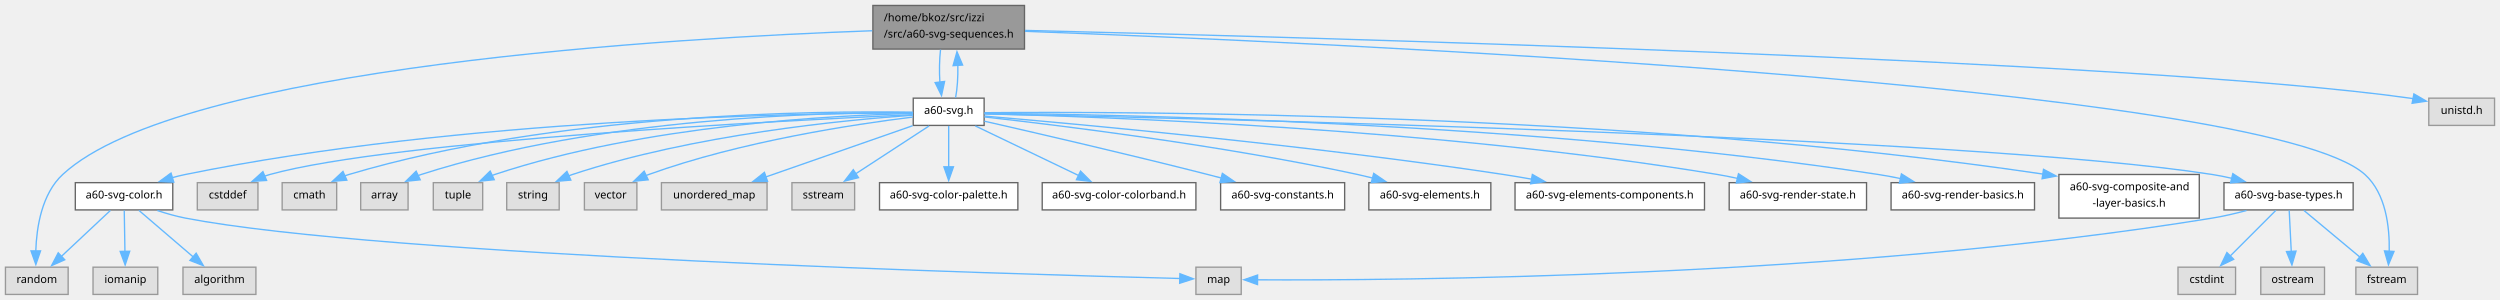
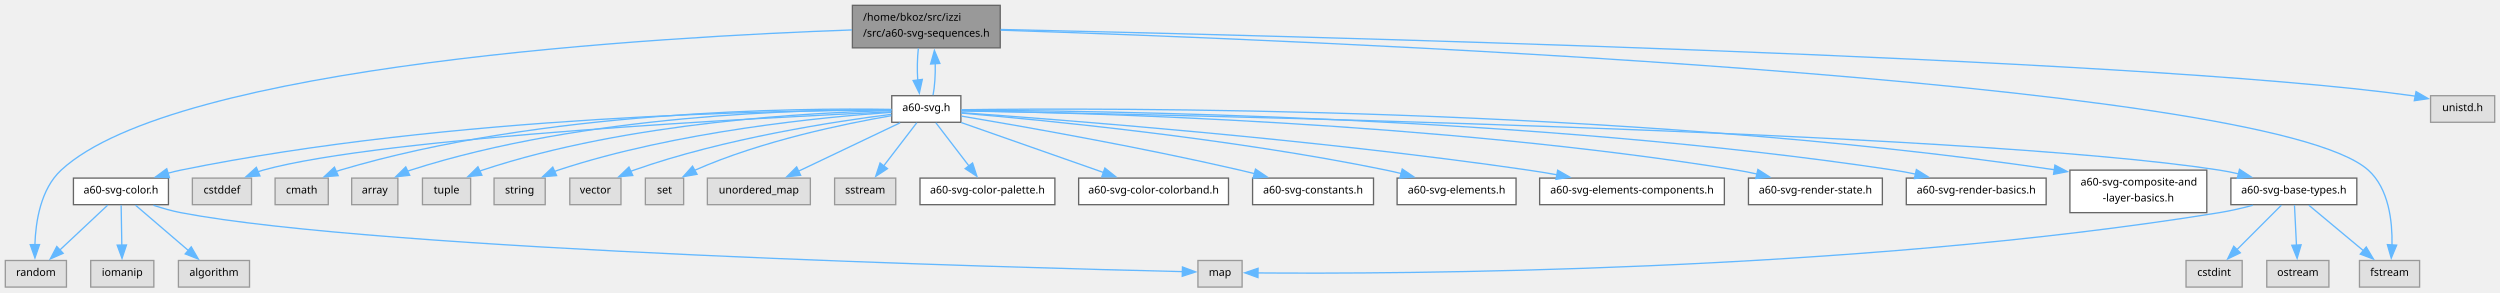
- <svg xmlns="http://www.w3.org/2000/svg" xmlns:xlink="http://www.w3.org/1999/xlink" width="1834pt" height="220pt" viewBox="0.00 0.00 1834.12 220.00">
+ <svg xmlns="http://www.w3.org/2000/svg" xmlns:xlink="http://www.w3.org/1999/xlink" width="1881pt" height="220pt" viewBox="0.00 0.00 1881.12 220.00">
  <g id="graph0" class="graph" transform="scale(1 1) rotate(0) translate(4 216)">
    <g id="Node000001" class="node">
      <g id="a_Node000001">
        <a xlink:title=" ">
-           <polygon fill="#999999" stroke="#666666" points="747.62,-212 636.38,-212 636.38,-180 747.62,-180 747.62,-212" />
-           <text text-anchor="start" x="644.38" y="-200.4" font-family="SourceSans" font-size="8.00">/home/bkoz/src/izzi</text>
-           <text text-anchor="middle" x="692" y="-188.4" font-family="SourceSans" font-size="8.00">/src/a60-svg-sequences.h</text>
+           <polygon fill="#999999" stroke="#666666" points="748.62,-212 637.38,-212 637.38,-180 748.62,-180 748.62,-212" />
+           <text text-anchor="start" x="645.38" y="-200.4" font-family="SourceSans" font-size="8.00">/home/bkoz/src/izzi</text>
+           <text text-anchor="middle" x="693" y="-188.4" font-family="SourceSans" font-size="8.00">/src/a60-svg-sequences.h</text>
        </a>
      </g>
    </g>
    <g id="Node000002" class="node">
      <g id="a_Node000002">
        <a xlink:title=" ">
-           <polygon fill="#e0e0e0" stroke="#999999" points="1769.62,-20 1724.38,-20 1724.38,0 1769.62,0 1769.62,-20" />
-           <text text-anchor="middle" x="1747" y="-8.4" font-family="SourceSans" font-size="8.00">fstream</text>
+           <polygon fill="#e0e0e0" stroke="#999999" points="1816.62,-20 1771.38,-20 1771.38,0 1816.62,0 1816.62,-20" />
+           <text text-anchor="middle" x="1794" y="-8.4" font-family="SourceSans" font-size="8.00">fstream</text>
        </a>
      </g>
    </g>
    <g id="edge1_Node000001_Node000002" class="edge">
      <g id="a_edge1_Node000001_Node000002">
        <a xlink:title=" ">
-           <path fill="none" stroke="#63b8ff" d="M747.97,-193.04C953.36,-185.36 1657.51,-154.33 1731,-88 1746.5,-74.01 1749.19,-49.27 1748.85,-31.6" />
-           <polygon fill="#63b8ff" stroke="#63b8ff" points="1752.35,-31.54 1748.28,-21.76 1745.36,-31.94 1752.35,-31.54" />
+           <path fill="none" stroke="#63b8ff" d="M748.89,-193.31C960,-186.4 1700.83,-157.35 1778,-88 1793.53,-74.05 1796.21,-49.3 1795.86,-31.62" />
+           <polygon fill="#63b8ff" stroke="#63b8ff" points="1799.36,-31.55 1795.29,-21.77 1792.37,-31.95 1799.36,-31.55" />
        </a>
      </g>
    </g>
    <g id="Node000003" class="node">
      <g id="a_Node000003">
        <a xlink:title=" ">
          <polygon fill="#e0e0e0" stroke="#999999" points="46,-20 0,-20 0,0 46,0 46,-20" />
          <text text-anchor="middle" x="23" y="-8.4" font-family="SourceSans" font-size="8.00">random</text>
        </a>
      </g>
    </g>
    <g id="edge2_Node000001_Node000003" class="edge">
      <g id="a_edge2_Node000001_Node000003">
        <a xlink:title=" ">
-           <path fill="none" stroke="#63b8ff" d="M635.91,-193.45C494.45,-188.39 128.25,-167.71 42,-88 26.62,-73.79 22.81,-49.29 22.25,-31.74" />
+           <path fill="none" stroke="#63b8ff" d="M637.09,-193.48C495.6,-188.46 128.44,-167.87 42,-88 26.62,-73.79 22.81,-49.29 22.25,-31.74" />
          <polygon fill="#63b8ff" stroke="#63b8ff" points="25.75,-31.96 22.29,-21.95 18.75,-31.93 25.75,-31.96" />
        </a>
      </g>
    </g>
    <g id="Node000004" class="node">
      <g id="a_Node000004">
        <a xlink:title=" ">
-           <polygon fill="#e0e0e0" stroke="#999999" points="1826.12,-144 1777.88,-144 1777.88,-124 1826.12,-124 1826.12,-144" />
-           <text text-anchor="middle" x="1802" y="-132.4" font-family="SourceSans" font-size="8.00">unistd.h</text>
+           <polygon fill="#e0e0e0" stroke="#999999" points="1873.12,-144 1824.88,-144 1824.88,-124 1873.12,-124 1873.12,-144" />
+           <text text-anchor="middle" x="1849" y="-132.4" font-family="SourceSans" font-size="8.00">unistd.h</text>
        </a>
      </g>
    </g>
    <g id="edge3_Node000001_Node000004" class="edge">
      <g id="a_edge3_Node000001_Node000004">
        <a xlink:title=" ">
-           <path fill="none" stroke="#63b8ff" d="M748.07,-193.7C939.28,-189.07 1564.86,-172.07 1764,-144 1764.83,-143.88 1765.67,-143.76 1766.52,-143.62" />
-           <polygon fill="#63b8ff" stroke="#63b8ff" points="1766.96,-147.1 1776.11,-141.77 1765.63,-140.23 1766.96,-147.1" />
+           <path fill="none" stroke="#63b8ff" d="M749.08,-193.83C945.6,-189.51 1602.46,-173.19 1811,-144 1811.83,-143.88 1812.67,-143.76 1813.52,-143.62" />
+           <polygon fill="#63b8ff" stroke="#63b8ff" points="1813.95,-147.1 1823.11,-141.78 1812.63,-140.23 1813.95,-147.1" />
        </a>
      </g>
    </g>
    <g id="Node000005" class="node">
      <g id="a_Node000005">
        <a xlink:href="a60-svg_8h.html" target="_top" xlink:title=" ">
-           <polygon fill="white" stroke="#666666" points="718,-144 666,-144 666,-124 718,-124 718,-144" />
-           <text text-anchor="middle" x="692" y="-132.4" font-family="SourceSans" font-size="8.00">a60-svg.h</text>
+           <polygon fill="white" stroke="#666666" points="719,-144 667,-144 667,-124 719,-124 719,-144" />
+           <text text-anchor="middle" x="693" y="-132.4" font-family="SourceSans" font-size="8.00">a60-svg.h</text>
        </a>
      </g>
    </g>
    <g id="edge4_Node000001_Node000005" class="edge">
      <g id="a_edge4_Node000001_Node000005">
        <a xlink:title=" ">
-           <path fill="none" stroke="#63b8ff" d="M686.01,-179.55C685.18,-172.26 685.03,-163.45 685.55,-155.6" />
-           <polygon fill="#63b8ff" stroke="#63b8ff" points="689,-156.26 686.75,-145.91 682.05,-155.41 689,-156.26" />
-         </a>
-       </g>
-     </g>
-     <g id="edge31_Node000005_Node000001" class="edge">
-       <g id="a_edge31_Node000005_Node000001">
-         <a xlink:title=" ">
-           <path fill="none" stroke="#63b8ff" d="M697.07,-144.41C698.34,-150.8 698.89,-159.6 698.72,-168.08" />
-           <polygon fill="#63b8ff" stroke="#63b8ff" points="695.23,-167.84 698.08,-178.04 702.21,-168.28 695.23,-167.84" />
+           <path fill="none" stroke="#63b8ff" d="M687.01,-179.55C686.18,-172.26 686.03,-163.45 686.55,-155.6" />
+           <polygon fill="#63b8ff" stroke="#63b8ff" points="690,-156.26 687.75,-145.91 683.05,-155.41 690,-156.26" />
+         </a>
+       </g>
+     </g>
+     <g id="edge32_Node000005_Node000001" class="edge">
+       <g id="a_edge32_Node000005_Node000001">
+         <a xlink:title=" ">
+           <path fill="none" stroke="#63b8ff" d="M698.07,-144.41C699.34,-150.8 699.89,-159.6 699.72,-168.08" />
+           <polygon fill="#63b8ff" stroke="#63b8ff" points="696.23,-167.84 699.08,-178.04 703.21,-168.28 696.23,-167.84" />
        </a>
      </g>
    </g>
    <g id="Node000006" class="node">
      <g id="a_Node000006">
        <a xlink:title=" ">
          <polygon fill="#e0e0e0" stroke="#999999" points="185.25,-82 140.75,-82 140.75,-62 185.25,-62 185.25,-82" />
          <text text-anchor="middle" x="163" y="-70.4" font-family="SourceSans" font-size="8.00">cstddef</text>
        </a>
      </g>
    </g>
    <g id="edge5_Node000005_Node000006" class="edge">
      <g id="a_edge5_Node000005_Node000006">
        <a xlink:title=" ">
-           <path fill="none" stroke="#63b8ff" d="M665.63,-131.87C576.09,-127.83 284.24,-113.01 194,-88 192.64,-87.62 191.26,-87.19 189.89,-86.71" />
+           <path fill="none" stroke="#63b8ff" d="M666.58,-131.87C576.86,-127.84 284.43,-113.06 194,-88 192.64,-87.62 191.26,-87.19 189.89,-86.71" />
          <polygon fill="#63b8ff" stroke="#63b8ff" points="191.59,-83.63 181.02,-82.98 188.89,-90.08 191.59,-83.63" />
        </a>
      </g>
    </g>
    <g id="Node000007" class="node">
      <g id="a_Node000007">
        <a xlink:title=" ">
          <polygon fill="#e0e0e0" stroke="#999999" points="243,-82 203,-82 203,-62 243,-62 243,-82" />
          <text text-anchor="middle" x="223" y="-70.4" font-family="SourceSans" font-size="8.00">cmath</text>
        </a>
      </g>
    </g>
    <g id="edge6_Node000005_Node000007" class="edge">
      <g id="a_edge6_Node000005_Node000007">
        <a xlink:title=" ">
-           <path fill="none" stroke="#63b8ff" d="M665.55,-133.69C596.13,-134.79 403.59,-133.18 252,-88 251,-87.7 250,-87.37 248.99,-87.01" />
+           <path fill="none" stroke="#63b8ff" d="M666.74,-133.7C597.38,-134.82 404.12,-133.32 252,-88 251,-87.7 250,-87.37 248.99,-87.01" />
          <polygon fill="#63b8ff" stroke="#63b8ff" points="250.45,-83.83 239.89,-82.99 247.62,-90.23 250.45,-83.83" />
        </a>
      </g>
    </g>
    <g id="Node000008" class="node">
      <g id="a_Node000008">
        <a xlink:title=" ">
          <polygon fill="#e0e0e0" stroke="#999999" points="295.38,-82 260.62,-82 260.62,-62 295.38,-62 295.38,-82" />
          <text text-anchor="middle" x="278" y="-70.4" font-family="SourceSans" font-size="8.00">array</text>
        </a>
      </g>
    </g>
    <g id="edge7_Node000005_Node000008" class="edge">
      <g id="a_edge7_Node000005_Node000008">
        <a xlink:title=" ">
-           <path fill="none" stroke="#63b8ff" d="M665.91,-133.42C602.47,-133.72 435.7,-130.07 305,-88 304.2,-87.74 303.39,-87.46 302.58,-87.15" />
+           <path fill="none" stroke="#63b8ff" d="M666.85,-133.43C603.23,-133.75 436.04,-130.16 305,-88 304.2,-87.74 303.39,-87.46 302.58,-87.15" />
          <polygon fill="#63b8ff" stroke="#63b8ff" points="304.29,-84.09 293.75,-82.99 301.3,-90.42 304.29,-84.09" />
        </a>
      </g>
    </g>
    <g id="Node000009" class="node">
      <g id="a_Node000009">
        <a xlink:title=" ">
          <polygon fill="#e0e0e0" stroke="#999999" points="350.12,-82 313.88,-82 313.88,-62 350.12,-62 350.12,-82" />
          <text text-anchor="middle" x="332" y="-70.4" font-family="SourceSans" font-size="8.00">tuple</text>
        </a>
      </g>
    </g>
    <g id="edge8_Node000005_Node000009" class="edge">
      <g id="a_edge8_Node000005_Node000009">
        <a xlink:title=" ">
-           <path fill="none" stroke="#63b8ff" d="M665.78,-132.73C608.58,-131.45 468.9,-124.51 359,-88 358.35,-87.78 357.69,-87.55 357.04,-87.3" />
-           <polygon fill="#63b8ff" stroke="#63b8ff" points="358.59,-84.17 348.05,-83.09 355.62,-90.5 358.59,-84.17" />
+           <path fill="none" stroke="#63b8ff" d="M666.7,-132.75C609.33,-131.49 469.23,-124.59 359,-88 358.35,-87.78 357.69,-87.55 357.04,-87.31" />
+           <polygon fill="#63b8ff" stroke="#63b8ff" points="358.59,-84.17 348.05,-83.09 355.62,-90.51 358.59,-84.17" />
        </a>
      </g>
    </g>
    <g id="Node000010" class="node">
      <g id="a_Node000010">
        <a xlink:title=" ">
          <polygon fill="#e0e0e0" stroke="#999999" points="406.25,-82 367.75,-82 367.75,-62 406.25,-62 406.25,-82" />
          <text text-anchor="middle" x="387" y="-70.4" font-family="SourceSans" font-size="8.00">string</text>
        </a>
      </g>
    </g>
    <g id="edge9_Node000005_Node000010" class="edge">
      <g id="a_edge9_Node000005_Node000010">
        <a xlink:title=" ">
-           <path fill="none" stroke="#63b8ff" d="M665.86,-131.49C616.08,-128.01 504.73,-117.35 416,-88 415.03,-87.68 414.06,-87.33 413.09,-86.96" />
+           <path fill="none" stroke="#63b8ff" d="M666.76,-131.5C616.8,-128.04 505.05,-117.43 416,-88 415.03,-87.68 414.06,-87.33 413.09,-86.96" />
          <polygon fill="#63b8ff" stroke="#63b8ff" points="414.8,-83.89 404.24,-82.97 411.92,-90.27 414.8,-83.89" />
        </a>
      </g>
    </g>
    <g id="Node000011" class="node">
      <g id="a_Node000011">
        <a xlink:title=" ">
          <polygon fill="#e0e0e0" stroke="#999999" points="463.25,-82 424.75,-82 424.75,-62 463.25,-62 463.25,-82" />
          <text text-anchor="middle" x="444" y="-70.4" font-family="SourceSans" font-size="8.00">vector</text>
        </a>
      </g>
    </g>
    <g id="edge10_Node000005_Node000011" class="edge">
      <g id="a_edge10_Node000005_Node000011">
        <a xlink:title=" ">
-           <path fill="none" stroke="#63b8ff" d="M665.59,-130.11C623.6,-124.96 539.46,-112.38 472,-88 471.35,-87.77 470.7,-87.52 470.05,-87.26" />
-           <polygon fill="#63b8ff" stroke="#63b8ff" points="471.54,-84.09 460.99,-83.03 468.58,-90.44 471.54,-84.09" />
+           <path fill="none" stroke="#63b8ff" d="M666.63,-129.99C624.7,-124.69 540.64,-111.89 473,-88 472.2,-87.72 471.39,-87.42 470.58,-87.1" />
+           <polygon fill="#63b8ff" stroke="#63b8ff" points="472.14,-83.96 461.59,-83.01 469.24,-90.33 472.14,-83.96" />
        </a>
      </g>
    </g>
    <g id="Node000012" class="node">
      <g id="a_Node000012">
        <a xlink:title=" ">
-           <polygon fill="#e0e0e0" stroke="#999999" points="558.75,-82 481.25,-82 481.25,-62 558.75,-62 558.75,-82" />
-           <text text-anchor="middle" x="520" y="-70.4" font-family="SourceSans" font-size="8.00">unordered_map</text>
+           <polygon fill="#e0e0e0" stroke="#999999" points="510.4,-82 481.6,-82 481.6,-62 510.4,-62 510.4,-82" />
+           <text text-anchor="middle" x="496" y="-70.4" font-family="SourceSans" font-size="8.00">set</text>
        </a>
      </g>
    </g>
    <g id="edge11_Node000005_Node000012" class="edge">
      <g id="a_edge11_Node000005_Node000012">
        <a xlink:title=" ">
-           <path fill="none" stroke="#63b8ff" d="M665.5,-123.76C636.63,-113.69 590.21,-97.49 557.59,-86.11" />
-           <polygon fill="#63b8ff" stroke="#63b8ff" points="559.12,-82.94 548.53,-82.95 556.81,-89.55 559.12,-82.94" />
+           <path fill="none" stroke="#63b8ff" d="M666.77,-128.96C631.92,-122.98 568.96,-110.04 519,-88 518.89,-87.95 518.78,-87.9 518.67,-87.85" />
+           <polygon fill="#63b8ff" stroke="#63b8ff" points="520.49,-84.86 510.04,-83.07 517.09,-90.98 520.49,-84.86" />
        </a>
      </g>
    </g>
    <g id="Node000013" class="node">
      <g id="a_Node000013">
        <a xlink:title=" ">
-           <polygon fill="#e0e0e0" stroke="#999999" points="623,-82 577,-82 577,-62 623,-62 623,-82" />
-           <text text-anchor="middle" x="600" y="-70.4" font-family="SourceSans" font-size="8.00">sstream</text>
+           <polygon fill="#e0e0e0" stroke="#999999" points="605.75,-82 528.25,-82 528.25,-62 605.75,-62 605.75,-82" />
+           <text text-anchor="middle" x="567" y="-70.4" font-family="SourceSans" font-size="8.00">unordered_map</text>
        </a>
      </g>
    </g>
    <g id="edge12_Node000005_Node000013" class="edge">
      <g id="a_edge12_Node000005_Node000013">
        <a xlink:title=" ">
-           <path fill="none" stroke="#63b8ff" d="M677.62,-123.62C663.18,-114.2 640.66,-99.52 623.59,-88.39" />
-           <polygon fill="#63b8ff" stroke="#63b8ff" points="625.83,-85.67 615.54,-83.14 622.01,-91.53 625.83,-85.67" />
+           <path fill="none" stroke="#63b8ff" d="M673.31,-123.62C652.79,-113.85 620.37,-98.41 596.72,-87.15" />
+           <polygon fill="#63b8ff" stroke="#63b8ff" points="598.45,-84.1 587.92,-82.96 595.44,-90.42 598.45,-84.1" />
        </a>
      </g>
    </g>
    <g id="Node000014" class="node">
      <g id="a_Node000014">
+         <a xlink:title=" ">
+           <polygon fill="#e0e0e0" stroke="#999999" points="670,-82 624,-82 624,-62 670,-62 670,-82" />
+           <text text-anchor="middle" x="647" y="-70.4" font-family="SourceSans" font-size="8.00">sstream</text>
+         </a>
+       </g>
+     </g>
+     <g id="edge13_Node000005_Node000014" class="edge">
+       <g id="a_edge13_Node000005_Node000014">
+         <a xlink:title=" ">
+           <path fill="none" stroke="#63b8ff" d="M685.81,-123.62C679.16,-114.94 669.08,-101.8 660.86,-91.08" />
+           <polygon fill="#63b8ff" stroke="#63b8ff" points="663.77,-89.12 654.91,-83.31 658.21,-93.38 663.77,-89.12" />
+         </a>
+       </g>
+     </g>
+     <g id="Node000015" class="node">
+       <g id="a_Node000015">
        <a xlink:href="a60-svg-color_8h.html" target="_top" xlink:title=" ">
          <polygon fill="white" stroke="#666666" points="122.75,-82 51.25,-82 51.25,-62 122.75,-62 122.75,-82" />
          <text text-anchor="middle" x="87" y="-70.4" font-family="SourceSans" font-size="8.00">a60-svg-color.h</text>
        </a>
      </g>
    </g>
-     <g id="edge13_Node000005_Node000014" class="edge">
-       <g id="a_edge13_Node000005_Node000014">
-         <a xlink:title=" ">
-           <path fill="none" stroke="#63b8ff" d="M665.73,-133.13C585.1,-133.04 334.37,-129.23 132,-88 128.82,-87.35 125.56,-86.55 122.31,-85.65" />
+     <g id="edge14_Node000005_Node000015" class="edge">
+       <g id="a_edge14_Node000005_Node000015">
+         <a xlink:title=" ">
+           <path fill="none" stroke="#63b8ff" d="M666.68,-133.13C585.91,-133.06 334.74,-129.29 132,-88 128.82,-87.35 125.56,-86.55 122.31,-85.65" />
          <polygon fill="#63b8ff" stroke="#63b8ff" points="123.5,-82.36 112.91,-82.79 121.46,-89.05 123.5,-82.36" />
+         </a>
+       </g>
+     </g>
+     <g id="Node000019" class="node">
+       <g id="a_Node000019">
+         <a xlink:href="a60-svg-color-palette_8h.html" target="_top" xlink:title=" ">
+           <polygon fill="white" stroke="#666666" points="789.75,-82 688.25,-82 688.25,-62 789.75,-62 789.75,-82" />
+           <text text-anchor="middle" x="739" y="-70.4" font-family="SourceSans" font-size="8.00">a60-svg-color-palette.h</text>
+         </a>
+       </g>
+     </g>
+     <g id="edge19_Node000005_Node000019" class="edge">
+       <g id="a_edge19_Node000005_Node000019">
+         <a xlink:title=" ">
+           <path fill="none" stroke="#63b8ff" d="M700.19,-123.62C706.84,-114.94 716.92,-101.8 725.14,-91.08" />
+           <polygon fill="#63b8ff" stroke="#63b8ff" points="727.79,-93.38 731.09,-83.31 722.23,-89.12 727.79,-93.38" />
+         </a>
+       </g>
+     </g>
+     <g id="Node000020" class="node">
+       <g id="a_Node000020">
+         <a xlink:href="a60-svg-color-colorband_8h.html" target="_top" xlink:title=" ">
+           <polygon fill="white" stroke="#666666" points="920.38,-82 807.62,-82 807.62,-62 920.38,-62 920.38,-82" />
+           <text text-anchor="middle" x="864" y="-70.4" font-family="SourceSans" font-size="8.00">a60-svg-color-colorband.h</text>
+         </a>
+       </g>
+     </g>
+     <g id="edge20_Node000005_Node000020" class="edge">
+       <g id="a_edge20_Node000005_Node000020">
+         <a xlink:title=" ">
+           <path fill="none" stroke="#63b8ff" d="M719.34,-123.76C747.92,-113.73 793.79,-97.63 826.21,-86.26" />
+           <polygon fill="#63b8ff" stroke="#63b8ff" points="827.36,-89.57 835.63,-82.95 825.04,-82.96 827.36,-89.57" />
+         </a>
+       </g>
+     </g>
+     <g id="Node000021" class="node">
+       <g id="a_Node000021">
+         <a xlink:href="a60-svg-base-types_8h.html" target="_top" xlink:title=" ">
+           <polygon fill="white" stroke="#666666" points="1769.38,-82 1674.62,-82 1674.62,-62 1769.38,-62 1769.38,-82" />
+           <text text-anchor="middle" x="1722" y="-70.4" font-family="SourceSans" font-size="8.00">a60-svg-base-types.h</text>
+         </a>
+       </g>
+     </g>
+     <g id="edge21_Node000005_Node000021" class="edge">
+       <g id="a_edge21_Node000005_Node000021">
+         <a xlink:title=" ">
+           <path fill="none" stroke="#63b8ff" d="M719.43,-132.55C855.26,-130.11 1475.92,-117.5 1666,-88 1670.7,-87.27 1675.57,-86.3 1680.39,-85.2" />
+           <polygon fill="#63b8ff" stroke="#63b8ff" points="1681.11,-88.63 1689.98,-82.82 1679.43,-81.83 1681.11,-88.63" />
+         </a>
+       </g>
+     </g>
+     <g id="Node000024" class="node">
+       <g id="a_Node000024">
+         <a xlink:href="a60-svg-constants_8h.html" target="_top" xlink:title=" ">
+           <polygon fill="white" stroke="#666666" points="1029.5,-82 938.5,-82 938.5,-62 1029.5,-62 1029.5,-82" />
+           <text text-anchor="middle" x="984" y="-70.4" font-family="SourceSans" font-size="8.00">a60-svg-constants.h</text>
+         </a>
+       </g>
+     </g>
+     <g id="edge26_Node000005_Node000024" class="edge">
+       <g id="a_edge26_Node000005_Node000024">
+         <a xlink:title=" ">
+           <path fill="none" stroke="#63b8ff" d="M719.33,-128.67C763.08,-121.32 853.41,-105.49 929,-88 932.57,-87.17 936.25,-86.27 939.95,-85.34" />
+           <polygon fill="#63b8ff" stroke="#63b8ff" points="940.7,-88.76 949.49,-82.84 938.93,-81.99 940.7,-88.76" />
+         </a>
+       </g>
+     </g>
+     <g id="Node000025" class="node">
+       <g id="a_Node000025">
+         <a xlink:href="a60-svg-elements_8h.html" target="_top" xlink:title=" ">
+           <polygon fill="white" stroke="#666666" points="1136.75,-82 1047.25,-82 1047.25,-62 1136.75,-62 1136.75,-82" />
+           <text text-anchor="middle" x="1092" y="-70.4" font-family="SourceSans" font-size="8.00">a60-svg-elements.h</text>
+         </a>
+       </g>
+     </g>
+     <g id="edge27_Node000005_Node000025" class="edge">
+       <g id="a_edge27_Node000005_Node000025">
+         <a xlink:title=" ">
+           <path fill="none" stroke="#63b8ff" d="M719.26,-130.91C777.34,-125.99 920.92,-112.25 1039,-88 1042.77,-87.23 1046.66,-86.33 1050.54,-85.36" />
+           <polygon fill="#63b8ff" stroke="#63b8ff" points="1051.12,-88.82 1059.9,-82.88 1049.33,-82.06 1051.12,-88.82" />
+         </a>
+       </g>
+     </g>
+     <g id="Node000026" class="node">
+       <g id="a_Node000026">
+         <a xlink:href="a60-svg-elements-components_8h.html" target="_top" xlink:title=" ">
+           <polygon fill="white" stroke="#666666" points="1293.5,-82 1154.5,-82 1154.5,-62 1293.5,-62 1293.5,-82" />
+           <text text-anchor="middle" x="1224" y="-70.4" font-family="SourceSans" font-size="8.00">a60-svg-elements-components.h</text>
+         </a>
+       </g>
+     </g>
+     <g id="edge28_Node000005_Node000026" class="edge">
+       <g id="a_edge28_Node000005_Node000026">
+         <a xlink:title=" ">
+           <path fill="none" stroke="#63b8ff" d="M719.4,-131.22C789.26,-126.33 984.69,-111.47 1146,-88 1152.99,-86.98 1160.3,-85.77 1167.52,-84.49" />
+           <polygon fill="#63b8ff" stroke="#63b8ff" points="1168.06,-87.95 1177.26,-82.7 1166.79,-81.06 1168.06,-87.95" />
+         </a>
+       </g>
+     </g>
+     <g id="Node000027" class="node">
+       <g id="a_Node000027">
+         <a xlink:href="a60-svg-render-state_8h.html" target="_top" xlink:title=" ">
+           <polygon fill="white" stroke="#666666" points="1412.38,-82 1311.62,-82 1311.62,-62 1412.38,-62 1412.38,-82" />
+           <text text-anchor="middle" x="1362" y="-70.4" font-family="SourceSans" font-size="8.00">a60-svg-render-state.h</text>
+         </a>
+       </g>
+     </g>
+     <g id="edge29_Node000005_Node000027" class="edge">
+       <g id="a_edge29_Node000005_Node000027">
+         <a xlink:title=" ">
+           <path fill="none" stroke="#63b8ff" d="M719.35,-132.7C804.43,-131.39 1079.23,-124.41 1303,-88 1307.95,-87.2 1313.08,-86.17 1318.17,-85.04" />
+           <polygon fill="#63b8ff" stroke="#63b8ff" points="1318.74,-88.51 1327.66,-82.79 1317.13,-81.7 1318.74,-88.51" />
+         </a>
+       </g>
+     </g>
+     <g id="Node000028" class="node">
+       <g id="a_Node000028">
+         <a xlink:href="a60-svg-render-basics_8h.html" target="_top" xlink:title=" ">
+           <polygon fill="white" stroke="#666666" points="1535.62,-82 1430.38,-82 1430.38,-62 1535.62,-62 1535.62,-82" />
+           <text text-anchor="middle" x="1483" y="-70.4" font-family="SourceSans" font-size="8.00">a60-svg-render-basics.h</text>
+         </a>
+       </g>
+     </g>
+     <g id="edge30_Node000005_Node000028" class="edge">
+       <g id="a_edge30_Node000005_Node000028">
+         <a xlink:title=" ">
+           <path fill="none" stroke="#63b8ff" d="M719.29,-133.04C814.36,-132.82 1148.97,-128.99 1421,-88 1426.33,-87.2 1431.88,-86.16 1437.36,-85" />
+           <polygon fill="#63b8ff" stroke="#63b8ff" points="1437.99,-88.44 1446.98,-82.83 1436.45,-81.62 1437.99,-88.44" />
+         </a>
+       </g>
+     </g>
+     <g id="Node000029" class="node">
+       <g id="a_Node000029">
+         <a xlink:href="a60-svg-composite-and-layer-basics_8h.html" target="_top" xlink:title=" ">
+           <polygon fill="white" stroke="#666666" points="1656.5,-88 1553.5,-88 1553.5,-56 1656.5,-56 1656.5,-88" />
+           <text text-anchor="start" x="1561.5" y="-76.4" font-family="SourceSans" font-size="8.00">a60-svg-composite-and</text>
+           <text text-anchor="middle" x="1605" y="-64.4" font-family="SourceSans" font-size="8.00">-layer-basics.h</text>
+         </a>
+       </g>
+     </g>
+     <g id="edge31_Node000005_Node000029" class="edge">
+       <g id="a_edge31_Node000005_Node000029">
+         <a xlink:title=" ">
+           <path fill="none" stroke="#63b8ff" d="M719.33,-133.44C823.06,-134.81 1213.46,-136.35 1541.92,-88.28" />
+           <polygon fill="#63b8ff" stroke="#63b8ff" points="1542.21,-91.78 1551.59,-86.85 1541.19,-84.85 1542.21,-91.78" />
+         </a>
+       </g>
+     </g>
+     <g id="edge17_Node000015_Node000003" class="edge">
+       <g id="a_edge17_Node000015_Node000003">
+         <a xlink:title=" ">
+           <path fill="none" stroke="#63b8ff" d="M77,-61.62C67.36,-52.59 52.57,-38.72 40.9,-27.78" />
+           <polygon fill="#63b8ff" stroke="#63b8ff" points="43.51,-25.43 33.82,-21.15 38.73,-30.54 43.51,-25.43" />
+         </a>
+       </g>
+     </g>
+     <g id="Node000016" class="node">
+       <g id="a_Node000016">
+         <a xlink:title=" ">
+           <polygon fill="#e0e0e0" stroke="#999999" points="930.62,-20 897.38,-20 897.38,0 930.62,0 930.62,-20" />
+           <text text-anchor="middle" x="914" y="-8.4" font-family="SourceSans" font-size="8.00">map</text>
+         </a>
+       </g>
+     </g>
+     <g id="edge15_Node000015_Node000016" class="edge">
+       <g id="a_edge15_Node000015_Node000016">
+         <a xlink:title=" ">
+           <path fill="none" stroke="#63b8ff" d="M111.44,-61.55C118.03,-59.37 125.21,-57.3 132,-56 280.97,-27.41 764.16,-14.48 885.94,-11.62" />
+           <polygon fill="#63b8ff" stroke="#63b8ff" points="885.74,-15.13 895.66,-11.4 885.58,-8.13 885.74,-15.13" />
+         </a>
+       </g>
+     </g>
+     <g id="Node000017" class="node">
+       <g id="a_Node000017">
+         <a xlink:title=" ">
+           <polygon fill="#e0e0e0" stroke="#999999" points="183.75,-20 130.25,-20 130.25,0 183.75,0 183.75,-20" />
+           <text text-anchor="middle" x="157" y="-8.4" font-family="SourceSans" font-size="8.00">algorithm</text>
+         </a>
+       </g>
+     </g>
+     <g id="edge16_Node000015_Node000017" class="edge">
+       <g id="a_edge16_Node000015_Node000017">
+         <a xlink:title=" ">
+           <path fill="none" stroke="#63b8ff" d="M97.94,-61.62C108.58,-52.5 124.98,-38.45 137.8,-27.46" />
+           <polygon fill="#63b8ff" stroke="#63b8ff" points="139.9,-30.26 145.22,-21.1 135.35,-24.95 139.9,-30.26" />
        </a>
      </g>
    </g>
    <g id="Node000018" class="node">
      <g id="a_Node000018">
-         <a xlink:href="a60-svg-color-palette_8h.html" target="_top" xlink:title=" ">
-           <polygon fill="white" stroke="#666666" points="742.75,-82 641.25,-82 641.25,-62 742.75,-62 742.75,-82" />
-           <text text-anchor="middle" x="692" y="-70.4" font-family="SourceSans" font-size="8.00">a60-svg-color-palette.h</text>
-         </a>
-       </g>
-     </g>
-     <g id="edge18_Node000005_Node000018" class="edge">
-       <g id="a_edge18_Node000005_Node000018">
-         <a xlink:title=" ">
-           <path fill="none" stroke="#63b8ff" d="M692,-123.62C692,-115.56 692,-103.65 692,-93.41" />
-           <polygon fill="#63b8ff" stroke="#63b8ff" points="695.5,-93.63 692,-83.63 688.5,-93.63 695.5,-93.63" />
-         </a>
-       </g>
-     </g>
-     <g id="Node000019" class="node">
-       <g id="a_Node000019">
-         <a xlink:href="a60-svg-color-colorband_8h.html" target="_top" xlink:title=" ">
-           <polygon fill="white" stroke="#666666" points="873.38,-82 760.62,-82 760.62,-62 873.38,-62 873.38,-82" />
-           <text text-anchor="middle" x="817" y="-70.4" font-family="SourceSans" font-size="8.00">a60-svg-color-colorband.h</text>
-         </a>
-       </g>
-     </g>
-     <g id="edge19_Node000005_Node000019" class="edge">
-       <g id="a_edge19_Node000005_Node000019">
-         <a xlink:title=" ">
-           <path fill="none" stroke="#63b8ff" d="M711.53,-123.62C731.9,-113.85 764.06,-98.41 787.51,-87.15" />
-           <polygon fill="#63b8ff" stroke="#63b8ff" points="788.74,-90.45 796.24,-82.96 785.71,-84.14 788.74,-90.45" />
-         </a>
-       </g>
-     </g>
-     <g id="Node000020" class="node">
-       <g id="a_Node000020">
-         <a xlink:href="a60-svg-base-types_8h.html" target="_top" xlink:title=" ">
-           <polygon fill="white" stroke="#666666" points="1722.38,-82 1627.62,-82 1627.62,-62 1722.38,-62 1722.38,-82" />
-           <text text-anchor="middle" x="1675" y="-70.4" font-family="SourceSans" font-size="8.00">a60-svg-base-types.h</text>
-         </a>
-       </g>
-     </g>
-     <g id="edge20_Node000005_Node000020" class="edge">
-       <g id="a_edge20_Node000005_Node000020">
-         <a xlink:title=" ">
-           <path fill="none" stroke="#63b8ff" d="M718.47,-132.48C850.49,-129.75 1438.52,-116.22 1619,-88 1623.7,-87.27 1628.57,-86.29 1633.39,-85.19" />
-           <polygon fill="#63b8ff" stroke="#63b8ff" points="1634.11,-88.62 1642.97,-82.81 1632.43,-81.82 1634.11,-88.62" />
+         <a xlink:title=" ">
+           <polygon fill="#e0e0e0" stroke="#999999" points="111.75,-20 64.25,-20 64.25,0 111.75,0 111.75,-20" />
+           <text text-anchor="middle" x="88" y="-8.4" font-family="SourceSans" font-size="8.00">iomanip</text>
+         </a>
+       </g>
+     </g>
+     <g id="edge18_Node000015_Node000018" class="edge">
+       <g id="a_edge18_Node000015_Node000018">
+         <a xlink:title=" ">
+           <path fill="none" stroke="#63b8ff" d="M87.16,-61.62C87.29,-53.56 87.49,-41.65 87.66,-31.41" />
+           <polygon fill="#63b8ff" stroke="#63b8ff" points="91.16,-31.68 87.82,-21.63 84.16,-31.57 91.16,-31.68" />
+         </a>
+       </g>
+     </g>
+     <g id="edge24_Node000021_Node000002" class="edge">
+       <g id="a_edge24_Node000021_Node000002">
+         <a xlink:title=" ">
+           <path fill="none" stroke="#63b8ff" d="M1733.25,-61.62C1744.2,-52.5 1761.07,-38.45 1774.25,-27.46" />
+           <polygon fill="#63b8ff" stroke="#63b8ff" points="1776.46,-30.17 1781.9,-21.08 1771.98,-24.79 1776.46,-30.17" />
+         </a>
+       </g>
+     </g>
+     <g id="edge22_Node000021_Node000016" class="edge">
+       <g id="a_edge22_Node000021_Node000016">
+         <a xlink:title=" ">
+           <path fill="none" stroke="#63b8ff" d="M1691.14,-61.54C1683.03,-59.38 1674.25,-57.34 1666,-56 1386.81,-10.73 1042.7,-9.83 942.57,-10.64" />
+           <polygon fill="#63b8ff" stroke="#63b8ff" points="942.56,-7.14 932.6,-10.74 942.63,-14.14 942.56,-7.14" />
+         </a>
+       </g>
+     </g>
+     <g id="Node000022" class="node">
+       <g id="a_Node000022">
+         <a xlink:title=" ">
+           <polygon fill="#e0e0e0" stroke="#999999" points="1748.38,-20 1701.62,-20 1701.62,0 1748.38,0 1748.38,-20" />
+           <text text-anchor="middle" x="1725" y="-8.4" font-family="SourceSans" font-size="8.00">ostream</text>
+         </a>
+       </g>
+     </g>
+     <g id="edge23_Node000021_Node000022" class="edge">
+       <g id="a_edge23_Node000021_Node000022">
+         <a xlink:title=" ">
+           <path fill="none" stroke="#63b8ff" d="M1722.47,-61.62C1722.87,-53.56 1723.47,-41.65 1723.98,-31.41" />
+           <polygon fill="#63b8ff" stroke="#63b8ff" points="1727.46,-31.79 1724.47,-21.62 1720.47,-31.44 1727.46,-31.79" />
        </a>
      </g>
    </g>
    <g id="Node000023" class="node">
      <g id="a_Node000023">
-         <a xlink:href="a60-svg-constants_8h.html" target="_top" xlink:title=" ">
-           <polygon fill="white" stroke="#666666" points="982.5,-82 891.5,-82 891.5,-62 982.5,-62 982.5,-82" />
-           <text text-anchor="middle" x="937" y="-70.4" font-family="SourceSans" font-size="8.00">a60-svg-constants.h</text>
-         </a>
-       </g>
-     </g>
-     <g id="edge25_Node000005_Node000023" class="edge">
-       <g id="a_edge25_Node000005_Node000023">
-         <a xlink:title=" ">
-           <path fill="none" stroke="#63b8ff" d="M718.19,-127.09C754.9,-118.74 823.69,-102.85 882,-88 885.3,-87.16 888.7,-86.27 892.13,-85.37" />
-           <polygon fill="#63b8ff" stroke="#63b8ff" points="892.79,-88.82 901.55,-82.85 890.99,-82.05 892.79,-88.82" />
-         </a>
-       </g>
-     </g>
-     <g id="Node000024" class="node">
-       <g id="a_Node000024">
-         <a xlink:href="a60-svg-elements_8h.html" target="_top" xlink:title=" ">
-           <polygon fill="white" stroke="#666666" points="1089.75,-82 1000.25,-82 1000.25,-62 1089.75,-62 1089.75,-82" />
-           <text text-anchor="middle" x="1045" y="-70.4" font-family="SourceSans" font-size="8.00">a60-svg-elements.h</text>
-         </a>
-       </g>
-     </g>
-     <g id="edge26_Node000005_Node000024" class="edge">
-       <g id="a_edge26_Node000005_Node000024">
-         <a xlink:title=" ">
-           <path fill="none" stroke="#63b8ff" d="M718.29,-130.19C770.72,-124.35 891.87,-109.59 992,-88 995.6,-87.22 999.31,-86.34 1003.03,-85.4" />
-           <polygon fill="#63b8ff" stroke="#63b8ff" points="1003.83,-88.81 1012.59,-82.86 1002.03,-82.05 1003.83,-88.81" />
-         </a>
-       </g>
-     </g>
-     <g id="Node000025" class="node">
-       <g id="a_Node000025">
-         <a xlink:href="a60-svg-elements-components_8h.html" target="_top" xlink:title=" ">
-           <polygon fill="white" stroke="#666666" points="1246.5,-82 1107.5,-82 1107.5,-62 1246.5,-62 1246.5,-82" />
-           <text text-anchor="middle" x="1177" y="-70.4" font-family="SourceSans" font-size="8.00">a60-svg-elements-components.h</text>
-         </a>
-       </g>
-     </g>
-     <g id="edge27_Node000005_Node000025" class="edge">
-       <g id="a_edge27_Node000005_Node000025">
-         <a xlink:title=" ">
-           <path fill="none" stroke="#63b8ff" d="M718.28,-130.83C783.15,-125.31 955.96,-109.63 1099,-88 1105.72,-86.98 1112.74,-85.8 1119.7,-84.56" />
-           <polygon fill="#63b8ff" stroke="#63b8ff" points="1120.22,-88.02 1129.42,-82.77 1118.95,-81.14 1120.22,-88.02" />
-         </a>
-       </g>
-     </g>
-     <g id="Node000026" class="node">
-       <g id="a_Node000026">
-         <a xlink:href="a60-svg-render-state_8h.html" target="_top" xlink:title=" ">
-           <polygon fill="white" stroke="#666666" points="1365.38,-82 1264.62,-82 1264.62,-62 1365.38,-62 1365.38,-82" />
-           <text text-anchor="middle" x="1315" y="-70.4" font-family="SourceSans" font-size="8.00">a60-svg-render-state.h</text>
-         </a>
-       </g>
-     </g>
-     <g id="edge28_Node000005_Node000026" class="edge">
-       <g id="a_edge28_Node000005_Node000026">
-         <a xlink:title=" ">
-           <path fill="none" stroke="#63b8ff" d="M718.34,-132.48C799.19,-130.55 1050.8,-122.02 1256,-88 1260.88,-87.19 1265.95,-86.18 1270.98,-85.06" />
-           <polygon fill="#63b8ff" stroke="#63b8ff" points="1271.43,-88.55 1280.35,-82.83 1269.81,-81.74 1271.43,-88.55" />
-         </a>
-       </g>
-     </g>
-     <g id="Node000027" class="node">
-       <g id="a_Node000027">
-         <a xlink:href="a60-svg-render-basics_8h.html" target="_top" xlink:title=" ">
-           <polygon fill="white" stroke="#666666" points="1488.62,-82 1383.38,-82 1383.38,-62 1488.62,-62 1488.62,-82" />
-           <text text-anchor="middle" x="1436" y="-70.4" font-family="SourceSans" font-size="8.00">a60-svg-render-basics.h</text>
-         </a>
-       </g>
-     </g>
-     <g id="edge29_Node000005_Node000027" class="edge">
-       <g id="a_edge29_Node000005_Node000027">
-         <a xlink:title=" ">
-           <path fill="none" stroke="#63b8ff" d="M718.19,-132.88C809.3,-132.13 1120.63,-126.72 1374,-88 1379.33,-87.19 1384.88,-86.14 1390.36,-84.98" />
-           <polygon fill="#63b8ff" stroke="#63b8ff" points="1390.99,-88.42 1399.97,-82.8 1389.45,-81.59 1390.99,-88.42" />
-         </a>
-       </g>
-     </g>
-     <g id="Node000028" class="node">
-       <g id="a_Node000028">
-         <a xlink:href="a60-svg-composite-and-layer-basics_8h.html" target="_top" xlink:title=" ">
-           <polygon fill="white" stroke="#666666" points="1609.5,-88 1506.5,-88 1506.5,-56 1609.5,-56 1609.5,-88" />
-           <text text-anchor="start" x="1514.5" y="-76.4" font-family="SourceSans" font-size="8.00">a60-svg-composite-and</text>
-           <text text-anchor="middle" x="1558" y="-64.4" font-family="SourceSans" font-size="8.00">-layer-basics.h</text>
-         </a>
-       </g>
-     </g>
-     <g id="edge30_Node000005_Node000028" class="edge">
-       <g id="a_edge30_Node000005_Node000028">
-         <a xlink:title=" ">
-           <path fill="none" stroke="#63b8ff" d="M718.28,-133.33C818.39,-134.21 1185.45,-134.04 1495.1,-88.26" />
-           <polygon fill="#63b8ff" stroke="#63b8ff" points="1495.22,-91.78 1504.59,-86.84 1494.18,-84.86 1495.22,-91.78" />
-         </a>
-       </g>
-     </g>
-     <g id="edge16_Node000014_Node000003" class="edge">
-       <g id="a_edge16_Node000014_Node000003">
-         <a xlink:title=" ">
-           <path fill="none" stroke="#63b8ff" d="M77,-61.62C67.36,-52.59 52.57,-38.72 40.9,-27.78" />
-           <polygon fill="#63b8ff" stroke="#63b8ff" points="43.51,-25.43 33.82,-21.15 38.73,-30.54 43.51,-25.43" />
-         </a>
-       </g>
-     </g>
-     <g id="Node000015" class="node">
-       <g id="a_Node000015">
-         <a xlink:title=" ">
-           <polygon fill="#e0e0e0" stroke="#999999" points="906.62,-20 873.38,-20 873.38,0 906.62,0 906.62,-20" />
-           <text text-anchor="middle" x="890" y="-8.4" font-family="SourceSans" font-size="8.00">map</text>
-         </a>
-       </g>
-     </g>
-     <g id="edge14_Node000014_Node000015" class="edge">
-       <g id="a_edge14_Node000014_Node000015">
-         <a xlink:title=" ">
-           <path fill="none" stroke="#63b8ff" d="M111.45,-61.56C118.03,-59.38 125.21,-57.31 132,-56 275.93,-28.24 741.78,-14.75 861.66,-11.69" />
-           <polygon fill="#63b8ff" stroke="#63b8ff" points="861.64,-15.19 871.55,-11.44 861.46,-8.19 861.64,-15.19" />
-         </a>
-       </g>
-     </g>
-     <g id="Node000016" class="node">
-       <g id="a_Node000016">
-         <a xlink:title=" ">
-           <polygon fill="#e0e0e0" stroke="#999999" points="183.75,-20 130.25,-20 130.25,0 183.75,0 183.75,-20" />
-           <text text-anchor="middle" x="157" y="-8.4" font-family="SourceSans" font-size="8.00">algorithm</text>
-         </a>
-       </g>
-     </g>
-     <g id="edge15_Node000014_Node000016" class="edge">
-       <g id="a_edge15_Node000014_Node000016">
-         <a xlink:title=" ">
-           <path fill="none" stroke="#63b8ff" d="M97.94,-61.62C108.58,-52.5 124.98,-38.45 137.8,-27.46" />
-           <polygon fill="#63b8ff" stroke="#63b8ff" points="139.9,-30.26 145.22,-21.1 135.35,-24.95 139.9,-30.26" />
-         </a>
-       </g>
-     </g>
-     <g id="Node000017" class="node">
-       <g id="a_Node000017">
-         <a xlink:title=" ">
-           <polygon fill="#e0e0e0" stroke="#999999" points="111.75,-20 64.25,-20 64.25,0 111.75,0 111.75,-20" />
-           <text text-anchor="middle" x="88" y="-8.4" font-family="SourceSans" font-size="8.00">iomanip</text>
-         </a>
-       </g>
-     </g>
-     <g id="edge17_Node000014_Node000017" class="edge">
-       <g id="a_edge17_Node000014_Node000017">
-         <a xlink:title=" ">
-           <path fill="none" stroke="#63b8ff" d="M87.16,-61.62C87.29,-53.56 87.49,-41.65 87.66,-31.41" />
-           <polygon fill="#63b8ff" stroke="#63b8ff" points="91.16,-31.68 87.82,-21.63 84.16,-31.57 91.16,-31.68" />
-         </a>
-       </g>
-     </g>
-     <g id="edge23_Node000020_Node000002" class="edge">
-       <g id="a_edge23_Node000020_Node000002">
-         <a xlink:title=" ">
-           <path fill="none" stroke="#63b8ff" d="M1686.25,-61.62C1697.2,-52.5 1714.07,-38.45 1727.25,-27.46" />
-           <polygon fill="#63b8ff" stroke="#63b8ff" points="1729.46,-30.17 1734.9,-21.08 1724.98,-24.79 1729.46,-30.17" />
-         </a>
-       </g>
-     </g>
-     <g id="edge21_Node000020_Node000015" class="edge">
-       <g id="a_edge21_Node000020_Node000015">
-         <a xlink:title=" ">
-           <path fill="none" stroke="#63b8ff" d="M1644.14,-61.55C1636.03,-59.39 1627.24,-57.34 1619,-56 1348.96,-11.96 1016.24,-10.19 918.34,-10.72" />
-           <polygon fill="#63b8ff" stroke="#63b8ff" points="918.58,-7.22 908.61,-10.79 918.63,-14.22 918.58,-7.22" />
-         </a>
-       </g>
-     </g>
-     <g id="Node000021" class="node">
-       <g id="a_Node000021">
-         <a xlink:title=" ">
-           <polygon fill="#e0e0e0" stroke="#999999" points="1701.38,-20 1654.62,-20 1654.62,0 1701.38,0 1701.38,-20" />
-           <text text-anchor="middle" x="1678" y="-8.4" font-family="SourceSans" font-size="8.00">ostream</text>
-         </a>
-       </g>
-     </g>
-     <g id="edge22_Node000020_Node000021" class="edge">
-       <g id="a_edge22_Node000020_Node000021">
-         <a xlink:title=" ">
-           <path fill="none" stroke="#63b8ff" d="M1675.47,-61.62C1675.87,-53.56 1676.47,-41.65 1676.98,-31.41" />
-           <polygon fill="#63b8ff" stroke="#63b8ff" points="1680.46,-31.79 1677.47,-21.62 1673.47,-31.44 1680.46,-31.79" />
-         </a>
-       </g>
-     </g>
-     <g id="Node000022" class="node">
-       <g id="a_Node000022">
-         <a xlink:title=" ">
-           <polygon fill="#e0e0e0" stroke="#999999" points="1636.12,-20 1593.88,-20 1593.88,0 1636.12,0 1636.12,-20" />
-           <text text-anchor="middle" x="1615" y="-8.4" font-family="SourceSans" font-size="8.00">cstdint</text>
-         </a>
-       </g>
-     </g>
-     <g id="edge24_Node000020_Node000022" class="edge">
-       <g id="a_edge24_Node000020_Node000022">
-         <a xlink:title=" ">
-           <path fill="none" stroke="#63b8ff" d="M1665.62,-61.62C1656.68,-52.68 1642.99,-38.99 1632.1,-28.1" />
-           <polygon fill="#63b8ff" stroke="#63b8ff" points="1634.73,-25.78 1625.18,-21.18 1629.78,-30.73 1634.73,-25.78" />
+         <a xlink:title=" ">
+           <polygon fill="#e0e0e0" stroke="#999999" points="1683.12,-20 1640.88,-20 1640.88,0 1683.12,0 1683.12,-20" />
+           <text text-anchor="middle" x="1662" y="-8.4" font-family="SourceSans" font-size="8.00">cstdint</text>
+         </a>
+       </g>
+     </g>
+     <g id="edge25_Node000021_Node000023" class="edge">
+       <g id="a_edge25_Node000021_Node000023">
+         <a xlink:title=" ">
+           <path fill="none" stroke="#63b8ff" d="M1712.62,-61.62C1703.68,-52.68 1689.99,-38.99 1679.1,-28.1" />
+           <polygon fill="#63b8ff" stroke="#63b8ff" points="1681.73,-25.78 1672.18,-21.18 1676.78,-30.73 1681.73,-25.78" />
        </a>
      </g>
    </g>
  </g>
</svg>
